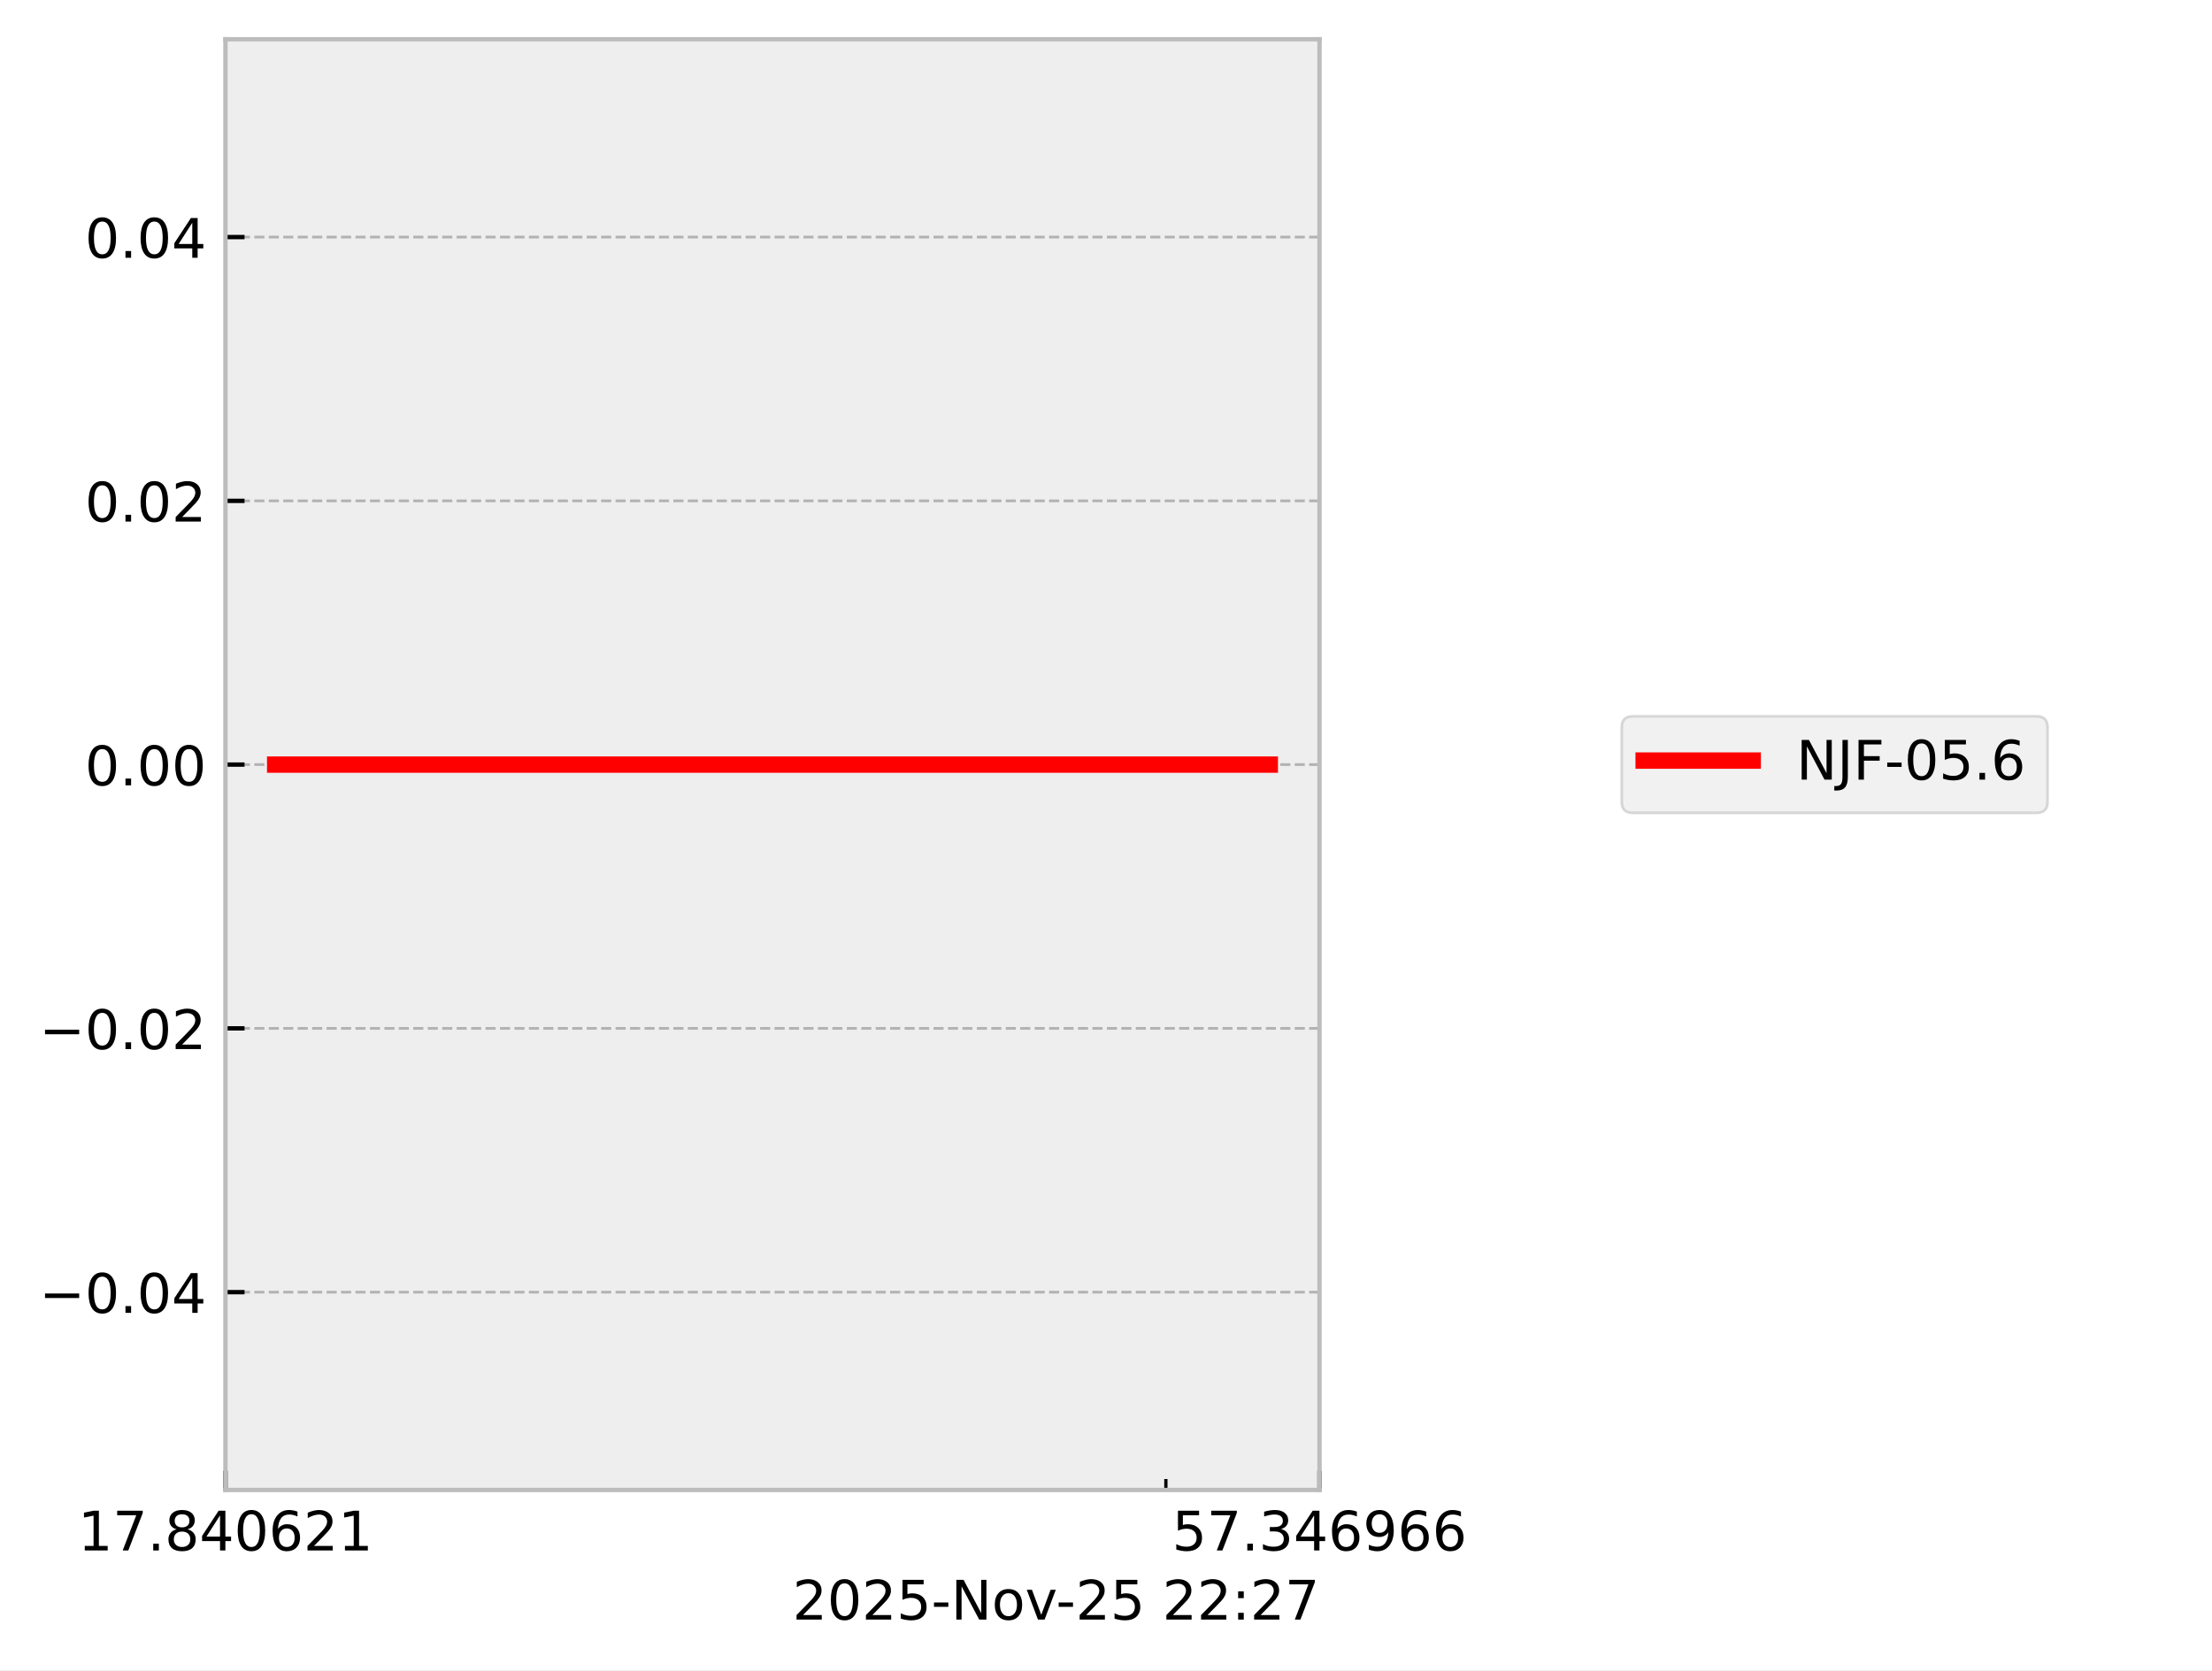
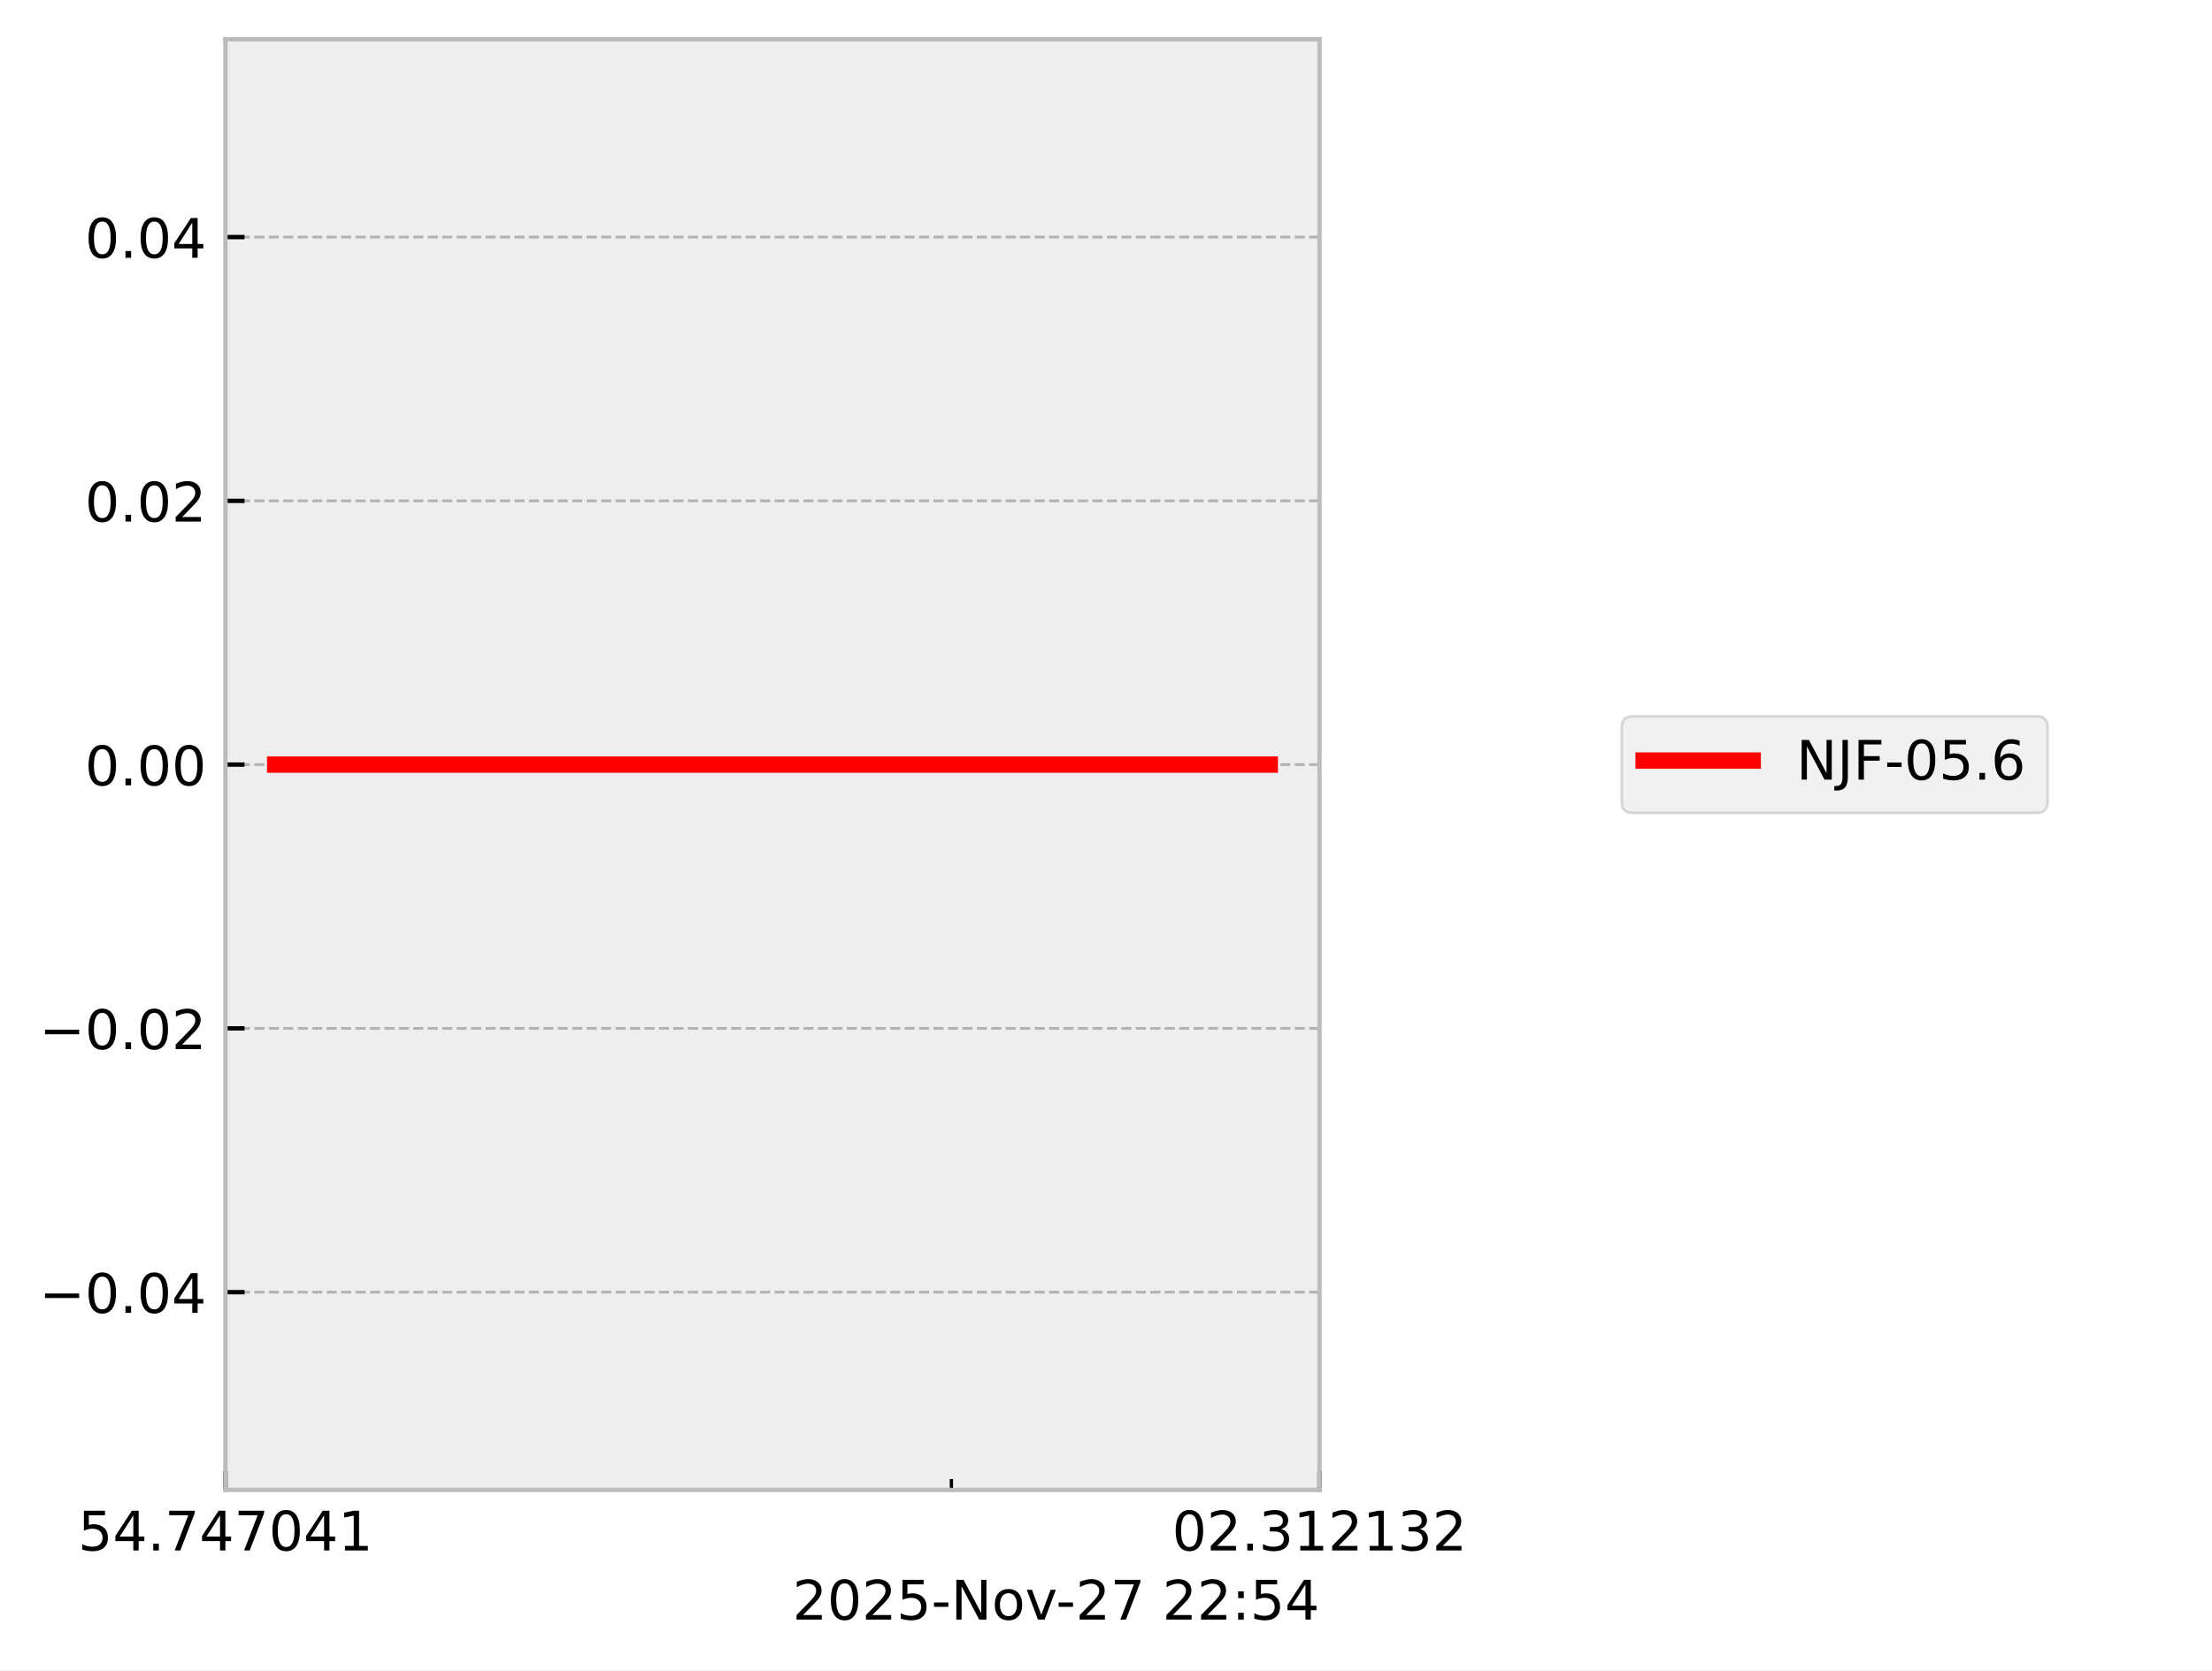
<svg xmlns="http://www.w3.org/2000/svg" xmlns:xlink="http://www.w3.org/1999/xlink" width="405.665pt" height="306.368pt" viewBox="0 0 405.665 306.368" version="1.1">
  <defs>
    <style type="text/css">*{stroke-linejoin: round; stroke-linecap: butt}</style>
  </defs>
  <g id="figure_1">
    <g id="patch_1">
      <path d="M 0 306.368  L 405.665 306.368  L 405.665 0  L 0 0  z " style="fill: #ffffff" />
    </g>
    <g id="axes_1">
      <g id="patch_2">
        <path d="M 41.345 273.312  L 241.991 273.312  L 241.991 7.2  L 41.345 7.2  z " style="fill: #eeeeee" />
      </g>
      <g id="matplotlib.axis_1">
        <g id="xtick_1">
          <g id="line2d_1">
-             <path d="M 41.345 273.312  L 41.345 7.2  " clip-path="url(#p0f4c9ebe5f)" style="fill: none; stroke-dasharray: 1.85,0.8; stroke-dashoffset: 0; stroke: #b2b2b2; stroke-width: 0.5" />
+             <path d="M 41.345 273.312  L 41.345 7.2  " clip-path="url(#pa39fbbe24d)" style="fill: none; stroke-dasharray: 1.85,0.8; stroke-dashoffset: 0; stroke: #b2b2b2; stroke-width: 0.5" />
          </g>
          <g id="line2d_2">
            <defs>
-               <path id="m5433142aa8" d="M 0 0  L 0 -3.5  " style="stroke: #000000; stroke-width: 0.8" />
-             </defs>
-             <g>
-               <use xlink:href="#m5433142aa8" x="41.345" y="273.312" style="stroke: #000000; stroke-width: 0.8" />
+               <path id="m12a197d927" d="M 0 0  L 0 -3.5  " style="stroke: #000000; stroke-width: 0.8" />
+             </defs>
+             <g>
+               <use xlink:href="#m12a197d927" x="41.345" y="273.312" style="stroke: #000000; stroke-width: 0.8" />
            </g>
          </g>
          <g id="text_1">
            <g transform="translate(14.30625 284.4104) scale(0.1 -0.1)">
              <defs>
+                 <path id="DejaVuSans-35" d="M 691 4666  L 3169 4666  L 3169 4134  L 1269 4134  L 1269 2991  Q 1406 3038 1543 3061  Q 1681 3084 1819 3084  Q 2600 3084 3056 2656  Q 3513 2228 3513 1497  Q 3513 744 3044 326  Q 2575 -91 1722 -91  Q 1428 -91 1123 -41  Q 819 9 494 109  L 494 744  Q 775 591 1075 516  Q 1375 441 1709 441  Q 2250 441 2565 725  Q 2881 1009 2881 1497  Q 2881 1984 2565 2268  Q 2250 2553 1709 2553  Q 1456 2553 1204 2497  Q 953 2441 691 2322  L 691 4666  z " transform="scale(0.015625)" />
+                 <path id="DejaVuSans-34" d="M 2419 4116  L 825 1625  L 2419 1625  L 2419 4116  z M 2253 4666  L 3047 4666  L 3047 1625  L 3713 1625  L 3713 1100  L 3047 1100  L 3047 0  L 2419 0  L 2419 1100  L 313 1100  L 313 1709  L 2253 4666  z " transform="scale(0.015625)" />
+                 <path id="DejaVuSans-2e" d="M 684 794  L 1344 794  L 1344 0  L 684 0  L 684 794  z " transform="scale(0.015625)" />
+                 <path id="DejaVuSans-37" d="M 525 4666  L 3525 4666  L 3525 4397  L 1831 0  L 1172 0  L 2766 4134  L 525 4134  L 525 4666  z " transform="scale(0.015625)" />
+                 <path id="DejaVuSans-30" d="M 2034 4250  Q 1547 4250 1301 3770  Q 1056 3291 1056 2328  Q 1056 1369 1301 889  Q 1547 409 2034 409  Q 2525 409 2770 889  Q 3016 1369 3016 2328  Q 3016 3291 2770 3770  Q 2525 4250 2034 4250  z M 2034 4750  Q 2819 4750 3233 4129  Q 3647 3509 3647 2328  Q 3647 1150 3233 529  Q 2819 -91 2034 -91  Q 1250 -91 836 529  Q 422 1150 422 2328  Q 422 3509 836 4129  Q 1250 4750 2034 4750  z " transform="scale(0.015625)" />
                <path id="DejaVuSans-31" d="M 794 531  L 1825 531  L 1825 4091  L 703 3866  L 703 4441  L 1819 4666  L 2450 4666  L 2450 531  L 3481 531  L 3481 0  L 794 0  L 794 531  z " transform="scale(0.015625)" />
-                 <path id="DejaVuSans-37" d="M 525 4666  L 3525 4666  L 3525 4397  L 1831 0  L 1172 0  L 2766 4134  L 525 4134  L 525 4666  z " transform="scale(0.015625)" />
-                 <path id="DejaVuSans-2e" d="M 684 794  L 1344 794  L 1344 0  L 684 0  L 684 794  z " transform="scale(0.015625)" />
-                 <path id="DejaVuSans-38" d="M 2034 2216  Q 1584 2216 1326 1975  Q 1069 1734 1069 1313  Q 1069 891 1326 650  Q 1584 409 2034 409  Q 2484 409 2743 651  Q 3003 894 3003 1313  Q 3003 1734 2745 1975  Q 2488 2216 2034 2216  z M 1403 2484  Q 997 2584 770 2862  Q 544 3141 544 3541  Q 544 4100 942 4425  Q 1341 4750 2034 4750  Q 2731 4750 3128 4425  Q 3525 4100 3525 3541  Q 3525 3141 3298 2862  Q 3072 2584 2669 2484  Q 3125 2378 3379 2068  Q 3634 1759 3634 1313  Q 3634 634 3220 271  Q 2806 -91 2034 -91  Q 1263 -91 848 271  Q 434 634 434 1313  Q 434 1759 690 2068  Q 947 2378 1403 2484  z M 1172 3481  Q 1172 3119 1398 2916  Q 1625 2713 2034 2713  Q 2441 2713 2670 2916  Q 2900 3119 2900 3481  Q 2900 3844 2670 4047  Q 2441 4250 2034 4250  Q 1625 4250 1398 4047  Q 1172 3844 1172 3481  z " transform="scale(0.015625)" />
-                 <path id="DejaVuSans-34" d="M 2419 4116  L 825 1625  L 2419 1625  L 2419 4116  z M 2253 4666  L 3047 4666  L 3047 1625  L 3713 1625  L 3713 1100  L 3047 1100  L 3047 0  L 2419 0  L 2419 1100  L 313 1100  L 313 1709  L 2253 4666  z " transform="scale(0.015625)" />
-                 <path id="DejaVuSans-30" d="M 2034 4250  Q 1547 4250 1301 3770  Q 1056 3291 1056 2328  Q 1056 1369 1301 889  Q 1547 409 2034 409  Q 2525 409 2770 889  Q 3016 1369 3016 2328  Q 3016 3291 2770 3770  Q 2525 4250 2034 4250  z M 2034 4750  Q 2819 4750 3233 4129  Q 3647 3509 3647 2328  Q 3647 1150 3233 529  Q 2819 -91 2034 -91  Q 1250 -91 836 529  Q 422 1150 422 2328  Q 422 3509 836 4129  Q 1250 4750 2034 4750  z " transform="scale(0.015625)" />
-                 <path id="DejaVuSans-36" d="M 2113 2584  Q 1688 2584 1439 2293  Q 1191 2003 1191 1497  Q 1191 994 1439 701  Q 1688 409 2113 409  Q 2538 409 2786 701  Q 3034 994 3034 1497  Q 3034 2003 2786 2293  Q 2538 2584 2113 2584  z M 3366 4563  L 3366 3988  Q 3128 4100 2886 4159  Q 2644 4219 2406 4219  Q 1781 4219 1451 3797  Q 1122 3375 1075 2522  Q 1259 2794 1537 2939  Q 1816 3084 2150 3084  Q 2853 3084 3261 2657  Q 3669 2231 3669 1497  Q 3669 778 3244 343  Q 2819 -91 2113 -91  Q 1303 -91 875 529  Q 447 1150 447 2328  Q 447 3434 972 4092  Q 1497 4750 2381 4750  Q 2619 4750 2861 4703  Q 3103 4656 3366 4563  z " transform="scale(0.015625)" />
-                 <path id="DejaVuSans-32" d="M 1228 531  L 3431 531  L 3431 0  L 469 0  L 469 531  Q 828 903 1448 1529  Q 2069 2156 2228 2338  Q 2531 2678 2651 2914  Q 2772 3150 2772 3378  Q 2772 3750 2511 3984  Q 2250 4219 1831 4219  Q 1534 4219 1204 4116  Q 875 4013 500 3803  L 500 4441  Q 881 4594 1212 4672  Q 1544 4750 1819 4750  Q 2544 4750 2975 4387  Q 3406 4025 3406 3419  Q 3406 3131 3298 2873  Q 3191 2616 2906 2266  Q 2828 2175 2409 1742  Q 1991 1309 1228 531  z " transform="scale(0.015625)" />
              </defs>
-               <use xlink:href="#DejaVuSans-31" />
-               <use xlink:href="#DejaVuSans-37" transform="translate(63.62305 0)" />
+               <use xlink:href="#DejaVuSans-35" />
+               <use xlink:href="#DejaVuSans-34" transform="translate(63.62305 0)" />
              <use xlink:href="#DejaVuSans-2e" transform="translate(127.2461 0)" />
-               <use xlink:href="#DejaVuSans-38" transform="translate(159.0332 0)" />
+               <use xlink:href="#DejaVuSans-37" transform="translate(159.0332 0)" />
              <use xlink:href="#DejaVuSans-34" transform="translate(222.6562 0)" />
-               <use xlink:href="#DejaVuSans-30" transform="translate(286.2793 0)" />
-               <use xlink:href="#DejaVuSans-36" transform="translate(349.9023 0)" />
-               <use xlink:href="#DejaVuSans-32" transform="translate(413.5254 0)" />
+               <use xlink:href="#DejaVuSans-37" transform="translate(286.2793 0)" />
+               <use xlink:href="#DejaVuSans-30" transform="translate(349.9023 0)" />
+               <use xlink:href="#DejaVuSans-34" transform="translate(413.5254 0)" />
              <use xlink:href="#DejaVuSans-31" transform="translate(477.1484 0)" />
            </g>
          </g>
        </g>
        <g id="xtick_2">
          <g id="line2d_3">
-             <path d="M 241.991 273.312  L 241.991 7.2  " clip-path="url(#p0f4c9ebe5f)" style="fill: none; stroke-dasharray: 1.85,0.8; stroke-dashoffset: 0; stroke: #b2b2b2; stroke-width: 0.5" />
+             <path d="M 241.991 273.312  L 241.991 7.2  " clip-path="url(#pa39fbbe24d)" style="fill: none; stroke-dasharray: 1.85,0.8; stroke-dashoffset: 0; stroke: #b2b2b2; stroke-width: 0.5" />
          </g>
          <g id="line2d_4">
            <g>
-               <use xlink:href="#m5433142aa8" x="241.991" y="273.312" style="stroke: #000000; stroke-width: 0.8" />
+               <use xlink:href="#m12a197d927" x="241.991" y="273.312" style="stroke: #000000; stroke-width: 0.8" />
            </g>
          </g>
          <g id="text_2">
            <g transform="translate(214.9522 284.4104) scale(0.1 -0.1)">
              <defs>
-                 <path id="DejaVuSans-35" d="M 691 4666  L 3169 4666  L 3169 4134  L 1269 4134  L 1269 2991  Q 1406 3038 1543 3061  Q 1681 3084 1819 3084  Q 2600 3084 3056 2656  Q 3513 2228 3513 1497  Q 3513 744 3044 326  Q 2575 -91 1722 -91  Q 1428 -91 1123 -41  Q 819 9 494 109  L 494 744  Q 775 591 1075 516  Q 1375 441 1709 441  Q 2250 441 2565 725  Q 2881 1009 2881 1497  Q 2881 1984 2565 2268  Q 2250 2553 1709 2553  Q 1456 2553 1204 2497  Q 953 2441 691 2322  L 691 4666  z " transform="scale(0.015625)" />
+                 <path id="DejaVuSans-32" d="M 1228 531  L 3431 531  L 3431 0  L 469 0  L 469 531  Q 828 903 1448 1529  Q 2069 2156 2228 2338  Q 2531 2678 2651 2914  Q 2772 3150 2772 3378  Q 2772 3750 2511 3984  Q 2250 4219 1831 4219  Q 1534 4219 1204 4116  Q 875 4013 500 3803  L 500 4441  Q 881 4594 1212 4672  Q 1544 4750 1819 4750  Q 2544 4750 2975 4387  Q 3406 4025 3406 3419  Q 3406 3131 3298 2873  Q 3191 2616 2906 2266  Q 2828 2175 2409 1742  Q 1991 1309 1228 531  z " transform="scale(0.015625)" />
                <path id="DejaVuSans-33" d="M 2597 2516  Q 3050 2419 3304 2112  Q 3559 1806 3559 1356  Q 3559 666 3084 287  Q 2609 -91 1734 -91  Q 1441 -91 1130 -33  Q 819 25 488 141  L 488 750  Q 750 597 1062 519  Q 1375 441 1716 441  Q 2309 441 2620 675  Q 2931 909 2931 1356  Q 2931 1769 2642 2001  Q 2353 2234 1838 2234  L 1294 2234  L 1294 2753  L 1863 2753  Q 2328 2753 2575 2939  Q 2822 3125 2822 3475  Q 2822 3834 2567 4026  Q 2313 4219 1838 4219  Q 1578 4219 1281 4162  Q 984 4106 628 3988  L 628 4550  Q 988 4650 1302 4700  Q 1616 4750 1894 4750  Q 2613 4750 3031 4423  Q 3450 4097 3450 3541  Q 3450 3153 3228 2886  Q 3006 2619 2597 2516  z " transform="scale(0.015625)" />
-                 <path id="DejaVuSans-39" d="M 703 97  L 703 672  Q 941 559 1184 500  Q 1428 441 1663 441  Q 2288 441 2617 861  Q 2947 1281 2994 2138  Q 2813 1869 2534 1725  Q 2256 1581 1919 1581  Q 1219 1581 811 2004  Q 403 2428 403 3163  Q 403 3881 828 4315  Q 1253 4750 1959 4750  Q 2769 4750 3195 4129  Q 3622 3509 3622 2328  Q 3622 1225 3098 567  Q 2575 -91 1691 -91  Q 1453 -91 1209 -44  Q 966 3 703 97  z M 1959 2075  Q 2384 2075 2632 2365  Q 2881 2656 2881 3163  Q 2881 3666 2632 3958  Q 2384 4250 1959 4250  Q 1534 4250 1286 3958  Q 1038 3666 1038 3163  Q 1038 2656 1286 2365  Q 1534 2075 1959 2075  z " transform="scale(0.015625)" />
              </defs>
-               <use xlink:href="#DejaVuSans-35" />
-               <use xlink:href="#DejaVuSans-37" transform="translate(63.62305 0)" />
+               <use xlink:href="#DejaVuSans-30" />
+               <use xlink:href="#DejaVuSans-32" transform="translate(63.62305 0)" />
              <use xlink:href="#DejaVuSans-2e" transform="translate(127.2461 0)" />
              <use xlink:href="#DejaVuSans-33" transform="translate(159.0332 0)" />
-               <use xlink:href="#DejaVuSans-34" transform="translate(222.6562 0)" />
-               <use xlink:href="#DejaVuSans-36" transform="translate(286.2793 0)" />
-               <use xlink:href="#DejaVuSans-39" transform="translate(349.9023 0)" />
-               <use xlink:href="#DejaVuSans-36" transform="translate(413.5254 0)" />
-               <use xlink:href="#DejaVuSans-36" transform="translate(477.1484 0)" />
+               <use xlink:href="#DejaVuSans-31" transform="translate(222.6562 0)" />
+               <use xlink:href="#DejaVuSans-32" transform="translate(286.2793 0)" />
+               <use xlink:href="#DejaVuSans-31" transform="translate(349.9023 0)" />
+               <use xlink:href="#DejaVuSans-33" transform="translate(413.5254 0)" />
+               <use xlink:href="#DejaVuSans-32" transform="translate(477.1484 0)" />
            </g>
          </g>
        </g>
        <g id="xtick_3">
          <g id="line2d_5">
            <defs>
-               <path id="mf946aa1753" d="M 0 0  L 0 -2  " style="stroke: #000000; stroke-width: 0.6" />
-             </defs>
-             <g>
-               <use xlink:href="#mf946aa1753" x="213.814" y="273.312" style="stroke: #000000; stroke-width: 0.6" />
+               <path id="m426a0a4501" d="M 0 0  L 0 -2  " style="stroke: #000000; stroke-width: 0.6" />
+             </defs>
+             <g>
+               <use xlink:href="#m426a0a4501" x="174.48" y="273.312" style="stroke: #000000; stroke-width: 0.6" />
            </g>
          </g>
        </g>
        <g id="text_3">
          <g transform="translate(145.3475 297.0886) scale(0.1 -0.1)">
            <defs>
              <path id="DejaVuSans-2d" d="M 313 2009  L 1997 2009  L 1997 1497  L 313 1497  L 313 2009  z " transform="scale(0.015625)" />
              <path id="DejaVuSans-4e" d="M 628 4666  L 1478 4666  L 3547 763  L 3547 4666  L 4159 4666  L 4159 0  L 3309 0  L 1241 3903  L 1241 0  L 628 0  L 628 4666  z " transform="scale(0.015625)" />
              <path id="DejaVuSans-6f" d="M 1959 3097  Q 1497 3097 1228 2736  Q 959 2375 959 1747  Q 959 1119 1226 758  Q 1494 397 1959 397  Q 2419 397 2687 759  Q 2956 1122 2956 1747  Q 2956 2369 2687 2733  Q 2419 3097 1959 3097  z M 1959 3584  Q 2709 3584 3137 3096  Q 3566 2609 3566 1747  Q 3566 888 3137 398  Q 2709 -91 1959 -91  Q 1206 -91 779 398  Q 353 888 353 1747  Q 353 2609 779 3096  Q 1206 3584 1959 3584  z " transform="scale(0.015625)" />
              <path id="DejaVuSans-76" d="M 191 3500  L 800 3500  L 1894 563  L 2988 3500  L 3597 3500  L 2284 0  L 1503 0  L 191 3500  z " transform="scale(0.015625)" />
              <path id="DejaVuSans-20" transform="scale(0.015625)" />
              <path id="DejaVuSans-3a" d="M 750 794  L 1409 794  L 1409 0  L 750 0  L 750 794  z M 750 3309  L 1409 3309  L 1409 2516  L 750 2516  L 750 3309  z " transform="scale(0.015625)" />
            </defs>
            <use xlink:href="#DejaVuSans-32" />
            <use xlink:href="#DejaVuSans-30" transform="translate(63.62305 0)" />
            <use xlink:href="#DejaVuSans-32" transform="translate(127.2461 0)" />
            <use xlink:href="#DejaVuSans-35" transform="translate(190.8691 0)" />
            <use xlink:href="#DejaVuSans-2d" transform="translate(254.4922 0)" />
            <use xlink:href="#DejaVuSans-4e" transform="translate(290.5762 0)" />
            <use xlink:href="#DejaVuSans-6f" transform="translate(365.3809 0)" />
            <use xlink:href="#DejaVuSans-76" transform="translate(426.5625 0)" />
            <use xlink:href="#DejaVuSans-2d" transform="translate(483.1172 0)" />
            <use xlink:href="#DejaVuSans-32" transform="translate(519.2012 0)" />
-             <use xlink:href="#DejaVuSans-35" transform="translate(582.8242 0)" />
+             <use xlink:href="#DejaVuSans-37" transform="translate(582.8242 0)" />
            <use xlink:href="#DejaVuSans-20" transform="translate(646.4473 0)" />
            <use xlink:href="#DejaVuSans-32" transform="translate(678.2344 0)" />
            <use xlink:href="#DejaVuSans-32" transform="translate(741.8574 0)" />
            <use xlink:href="#DejaVuSans-3a" transform="translate(805.4805 0)" />
-             <use xlink:href="#DejaVuSans-32" transform="translate(839.1719 0)" />
-             <use xlink:href="#DejaVuSans-37" transform="translate(902.7949 0)" />
+             <use xlink:href="#DejaVuSans-35" transform="translate(839.1719 0)" />
+             <use xlink:href="#DejaVuSans-34" transform="translate(902.7949 0)" />
          </g>
        </g>
      </g>
      <g id="matplotlib.axis_2">
        <g id="ytick_1">
          <g id="line2d_6">
-             <path d="M 41.345 237.024  L 241.991 237.024  " clip-path="url(#p0f4c9ebe5f)" style="fill: none; stroke-dasharray: 1.85,0.8; stroke-dashoffset: 0; stroke: #b2b2b2; stroke-width: 0.5" />
+             <path d="M 41.345 237.024  L 241.991 237.024  " clip-path="url(#pa39fbbe24d)" style="fill: none; stroke-dasharray: 1.85,0.8; stroke-dashoffset: 0; stroke: #b2b2b2; stroke-width: 0.5" />
          </g>
          <g id="line2d_7">
            <defs>
-               <path id="m6401259e4e" d="M 0 0  L 3.5 0  " style="stroke: #000000; stroke-width: 0.8" />
-             </defs>
-             <g>
-               <use xlink:href="#m6401259e4e" x="41.345" y="237.024" style="stroke: #000000; stroke-width: 0.8" />
+               <path id="m4b481aa580" d="M 0 0  L 3.5 0  " style="stroke: #000000; stroke-width: 0.8" />
+             </defs>
+             <g>
+               <use xlink:href="#m4b481aa580" x="41.345" y="237.024" style="stroke: #000000; stroke-width: 0.8" />
            </g>
          </g>
          <g id="text_4">
            <g transform="translate(7.2 240.8232) scale(0.1 -0.1)">
              <defs>
                <path id="DejaVuSans-2212" d="M 678 2272  L 4684 2272  L 4684 1741  L 678 1741  L 678 2272  z " transform="scale(0.015625)" />
              </defs>
              <use xlink:href="#DejaVuSans-2212" />
              <use xlink:href="#DejaVuSans-30" transform="translate(83.78906 0)" />
              <use xlink:href="#DejaVuSans-2e" transform="translate(147.4121 0)" />
              <use xlink:href="#DejaVuSans-30" transform="translate(179.1992 0)" />
              <use xlink:href="#DejaVuSans-34" transform="translate(242.8223 0)" />
            </g>
          </g>
        </g>
        <g id="ytick_2">
          <g id="line2d_8">
-             <path d="M 41.345 188.64  L 241.991 188.64  " clip-path="url(#p0f4c9ebe5f)" style="fill: none; stroke-dasharray: 1.85,0.8; stroke-dashoffset: 0; stroke: #b2b2b2; stroke-width: 0.5" />
+             <path d="M 41.345 188.64  L 241.991 188.64  " clip-path="url(#pa39fbbe24d)" style="fill: none; stroke-dasharray: 1.85,0.8; stroke-dashoffset: 0; stroke: #b2b2b2; stroke-width: 0.5" />
          </g>
          <g id="line2d_9">
            <g>
-               <use xlink:href="#m6401259e4e" x="41.345" y="188.64" style="stroke: #000000; stroke-width: 0.8" />
+               <use xlink:href="#m4b481aa580" x="41.345" y="188.64" style="stroke: #000000; stroke-width: 0.8" />
            </g>
          </g>
          <g id="text_5">
            <g transform="translate(7.2 192.4392) scale(0.1 -0.1)">
              <use xlink:href="#DejaVuSans-2212" />
              <use xlink:href="#DejaVuSans-30" transform="translate(83.78906 0)" />
              <use xlink:href="#DejaVuSans-2e" transform="translate(147.4121 0)" />
              <use xlink:href="#DejaVuSans-30" transform="translate(179.1992 0)" />
              <use xlink:href="#DejaVuSans-32" transform="translate(242.8223 0)" />
            </g>
          </g>
        </g>
        <g id="ytick_3">
          <g id="line2d_10">
-             <path d="M 41.345 140.256  L 241.991 140.256  " clip-path="url(#p0f4c9ebe5f)" style="fill: none; stroke-dasharray: 1.85,0.8; stroke-dashoffset: 0; stroke: #b2b2b2; stroke-width: 0.5" />
+             <path d="M 41.345 140.256  L 241.991 140.256  " clip-path="url(#pa39fbbe24d)" style="fill: none; stroke-dasharray: 1.85,0.8; stroke-dashoffset: 0; stroke: #b2b2b2; stroke-width: 0.5" />
          </g>
          <g id="line2d_11">
            <g>
-               <use xlink:href="#m6401259e4e" x="41.345" y="140.256" style="stroke: #000000; stroke-width: 0.8" />
+               <use xlink:href="#m4b481aa580" x="41.345" y="140.256" style="stroke: #000000; stroke-width: 0.8" />
            </g>
          </g>
          <g id="text_6">
            <g transform="translate(15.57969 144.0552) scale(0.1 -0.1)">
              <use xlink:href="#DejaVuSans-30" />
              <use xlink:href="#DejaVuSans-2e" transform="translate(63.62305 0)" />
              <use xlink:href="#DejaVuSans-30" transform="translate(95.41016 0)" />
              <use xlink:href="#DejaVuSans-30" transform="translate(159.0332 0)" />
            </g>
          </g>
        </g>
        <g id="ytick_4">
          <g id="line2d_12">
-             <path d="M 41.345 91.872  L 241.991 91.872  " clip-path="url(#p0f4c9ebe5f)" style="fill: none; stroke-dasharray: 1.85,0.8; stroke-dashoffset: 0; stroke: #b2b2b2; stroke-width: 0.5" />
+             <path d="M 41.345 91.872  L 241.991 91.872  " clip-path="url(#pa39fbbe24d)" style="fill: none; stroke-dasharray: 1.85,0.8; stroke-dashoffset: 0; stroke: #b2b2b2; stroke-width: 0.5" />
          </g>
          <g id="line2d_13">
            <g>
-               <use xlink:href="#m6401259e4e" x="41.345" y="91.872" style="stroke: #000000; stroke-width: 0.8" />
+               <use xlink:href="#m4b481aa580" x="41.345" y="91.872" style="stroke: #000000; stroke-width: 0.8" />
            </g>
          </g>
          <g id="text_7">
            <g transform="translate(15.57969 95.67122) scale(0.1 -0.1)">
              <use xlink:href="#DejaVuSans-30" />
              <use xlink:href="#DejaVuSans-2e" transform="translate(63.62305 0)" />
              <use xlink:href="#DejaVuSans-30" transform="translate(95.41016 0)" />
              <use xlink:href="#DejaVuSans-32" transform="translate(159.0332 0)" />
            </g>
          </g>
        </g>
        <g id="ytick_5">
          <g id="line2d_14">
-             <path d="M 41.345 43.488  L 241.991 43.488  " clip-path="url(#p0f4c9ebe5f)" style="fill: none; stroke-dasharray: 1.85,0.8; stroke-dashoffset: 0; stroke: #b2b2b2; stroke-width: 0.5" />
+             <path d="M 41.345 43.488  L 241.991 43.488  " clip-path="url(#pa39fbbe24d)" style="fill: none; stroke-dasharray: 1.85,0.8; stroke-dashoffset: 0; stroke: #b2b2b2; stroke-width: 0.5" />
          </g>
          <g id="line2d_15">
            <g>
-               <use xlink:href="#m6401259e4e" x="41.345" y="43.488" style="stroke: #000000; stroke-width: 0.8" />
+               <use xlink:href="#m4b481aa580" x="41.345" y="43.488" style="stroke: #000000; stroke-width: 0.8" />
            </g>
          </g>
          <g id="text_8">
            <g transform="translate(15.57969 47.28722) scale(0.1 -0.1)">
              <use xlink:href="#DejaVuSans-30" />
              <use xlink:href="#DejaVuSans-2e" transform="translate(63.62305 0)" />
              <use xlink:href="#DejaVuSans-30" transform="translate(95.41016 0)" />
              <use xlink:href="#DejaVuSans-34" transform="translate(159.0332 0)" />
            </g>
          </g>
        </g>
      </g>
      <g id="line2d_16">
-         <path d="M 50.466 140.256  L 77.014 140.256  L 194.278 140.256  L 202.563 140.256  L 231.85 140.256  L 232.871 140.256  " clip-path="url(#p0f4c9ebe5f)" style="fill: none; stroke: #ff0000; stroke-width: 3; stroke-linecap: square" />
+         <path d="M 50.466 140.256  L 70.621 140.256  L 159.648 140.256  L 165.938 140.256  L 188.172 140.256  L 232.766 140.256  L 232.871 140.256  " clip-path="url(#pa39fbbe24d)" style="fill: none; stroke: #ff0000; stroke-width: 3; stroke-linecap: square" />
      </g>
      <g id="patch_3">
        <path d="M 41.345 273.312  L 41.345 7.2  " style="fill: none; stroke: #bcbcbc; stroke-width: 0.8; stroke-linejoin: miter; stroke-linecap: square" />
      </g>
      <g id="patch_4">
        <path d="M 241.991 273.312  L 241.991 7.2  " style="fill: none; stroke: #bcbcbc; stroke-width: 0.8; stroke-linejoin: miter; stroke-linecap: square" />
      </g>
      <g id="patch_5">
        <path d="M 41.345 273.312  L 241.991 273.312  " style="fill: none; stroke: #bcbcbc; stroke-width: 0.8; stroke-linejoin: miter; stroke-linecap: square" />
      </g>
      <g id="patch_6">
        <path d="M 41.345 7.2  L 241.991 7.2  " style="fill: none; stroke: #bcbcbc; stroke-width: 0.8; stroke-linejoin: miter; stroke-linecap: square" />
      </g>
    </g>
    <g id="axes_2">
      <g id="legend_1">
        <g id="patch_7">
          <path d="M 299.433 149.095  L 373.489 149.095  Q 375.489 149.095 375.489 147.095  L 375.489 133.417  Q 375.489 131.417 373.489 131.417  L 299.433 131.417  Q 297.433 131.417 297.433 133.417  L 297.433 147.095  Q 297.433 149.095 299.433 149.095  z " style="fill: #eeeeee; opacity: 0.8; stroke: #cccccc; stroke-width: 0.5; stroke-linejoin: miter" />
        </g>
        <g id="line2d_17">
          <path d="M 301.433 139.515  L 311.433 139.515  L 321.433 139.515  " style="fill: none; stroke: #ff0000; stroke-width: 3; stroke-linecap: square" />
        </g>
        <g id="text_9">
          <g transform="translate(329.4329 143.0154) scale(0.1 -0.1)">
            <defs>
              <path id="DejaVuSans-4a" d="M 628 4666  L 1259 4666  L 1259 325  Q 1259 -519 939 -900  Q 619 -1281 -91 -1281  L -331 -1281  L -331 -750  L -134 -750  Q 284 -750 456 -515  Q 628 -281 628 325  L 628 4666  z " transform="scale(0.015625)" />
              <path id="DejaVuSans-46" d="M 628 4666  L 3309 4666  L 3309 4134  L 1259 4134  L 1259 2759  L 3109 2759  L 3109 2228  L 1259 2228  L 1259 0  L 628 0  L 628 4666  z " transform="scale(0.015625)" />
+               <path id="DejaVuSans-36" d="M 2113 2584  Q 1688 2584 1439 2293  Q 1191 2003 1191 1497  Q 1191 994 1439 701  Q 1688 409 2113 409  Q 2538 409 2786 701  Q 3034 994 3034 1497  Q 3034 2003 2786 2293  Q 2538 2584 2113 2584  z M 3366 4563  L 3366 3988  Q 3128 4100 2886 4159  Q 2644 4219 2406 4219  Q 1781 4219 1451 3797  Q 1122 3375 1075 2522  Q 1259 2794 1537 2939  Q 1816 3084 2150 3084  Q 2853 3084 3261 2657  Q 3669 2231 3669 1497  Q 3669 778 3244 343  Q 2819 -91 2113 -91  Q 1303 -91 875 529  Q 447 1150 447 2328  Q 447 3434 972 4092  Q 1497 4750 2381 4750  Q 2619 4750 2861 4703  Q 3103 4656 3366 4563  z " transform="scale(0.015625)" />
            </defs>
            <use xlink:href="#DejaVuSans-4e" />
            <use xlink:href="#DejaVuSans-4a" transform="translate(74.80469 0)" />
            <use xlink:href="#DejaVuSans-46" transform="translate(104.2969 0)" />
            <use xlink:href="#DejaVuSans-2d" transform="translate(161.8164 0)" />
            <use xlink:href="#DejaVuSans-30" transform="translate(197.9004 0)" />
            <use xlink:href="#DejaVuSans-35" transform="translate(261.5234 0)" />
            <use xlink:href="#DejaVuSans-2e" transform="translate(325.1465 0)" />
            <use xlink:href="#DejaVuSans-36" transform="translate(356.9336 0)" />
          </g>
        </g>
      </g>
    </g>
  </g>
  <defs>
-     <clipPath id="p0f4c9ebe5f">
+     <clipPath id="pa39fbbe24d">
      <rect x="41.345" y="7.2" width="200.646" height="266.112" />
    </clipPath>
  </defs>
</svg>
